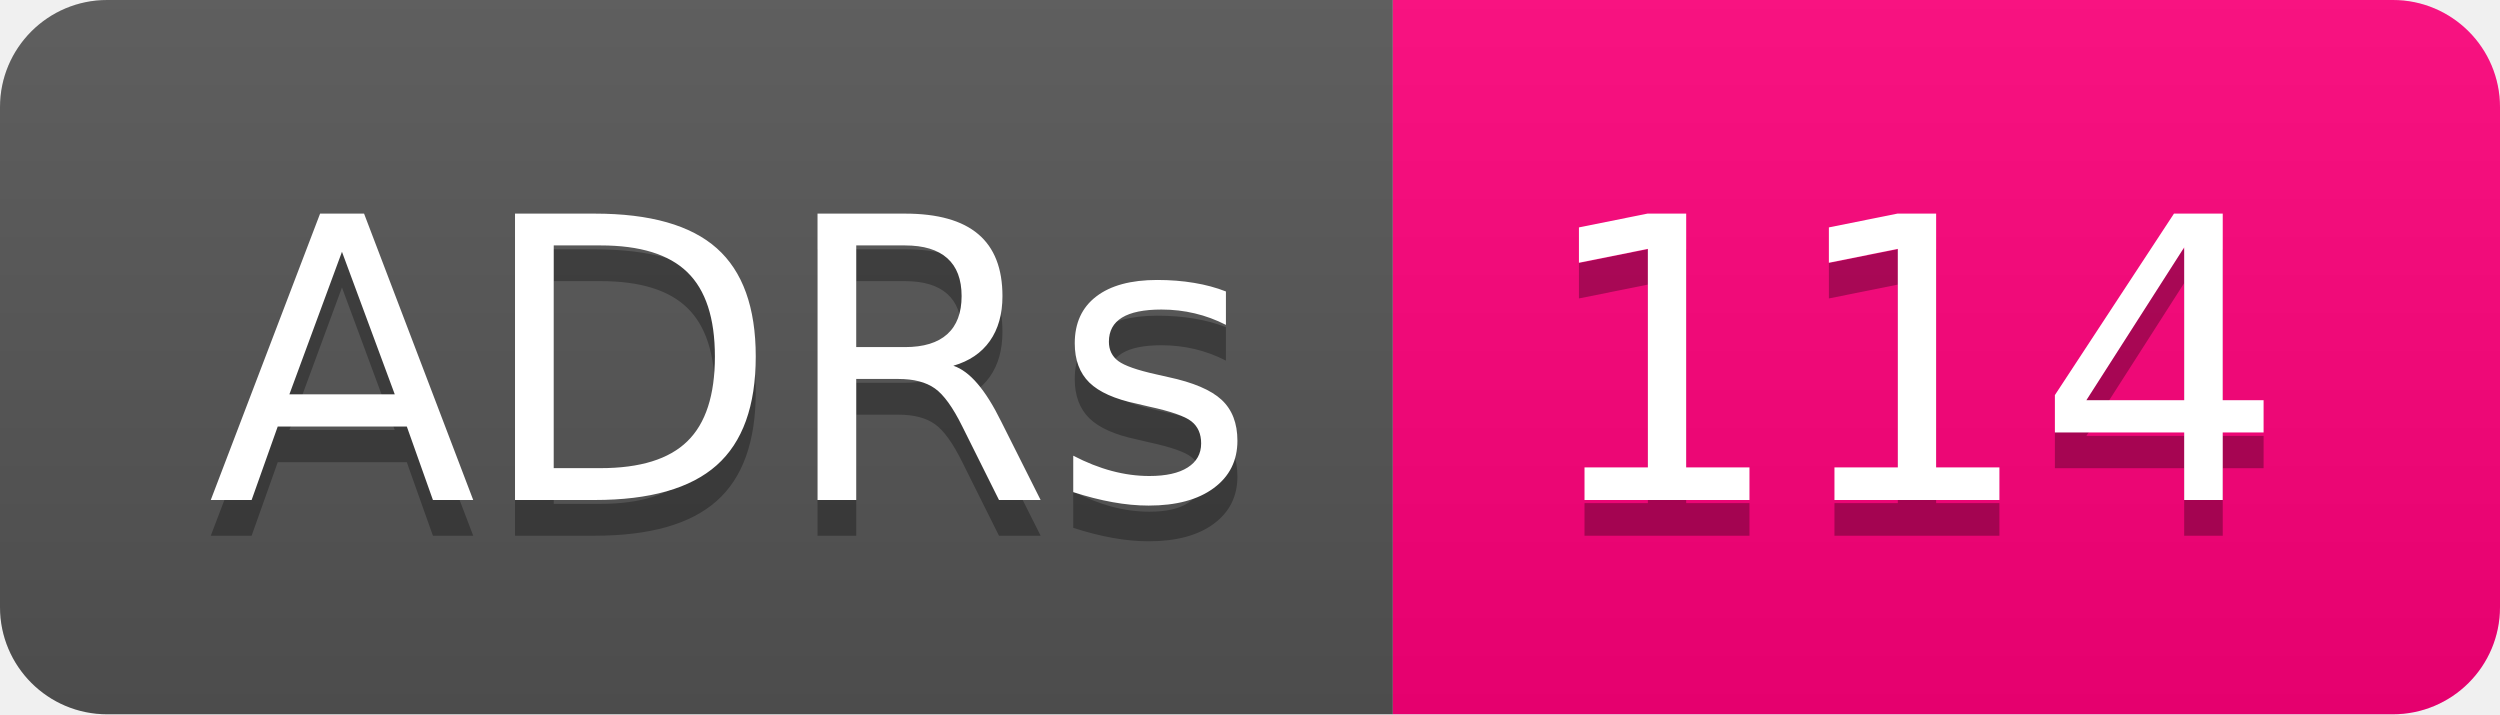
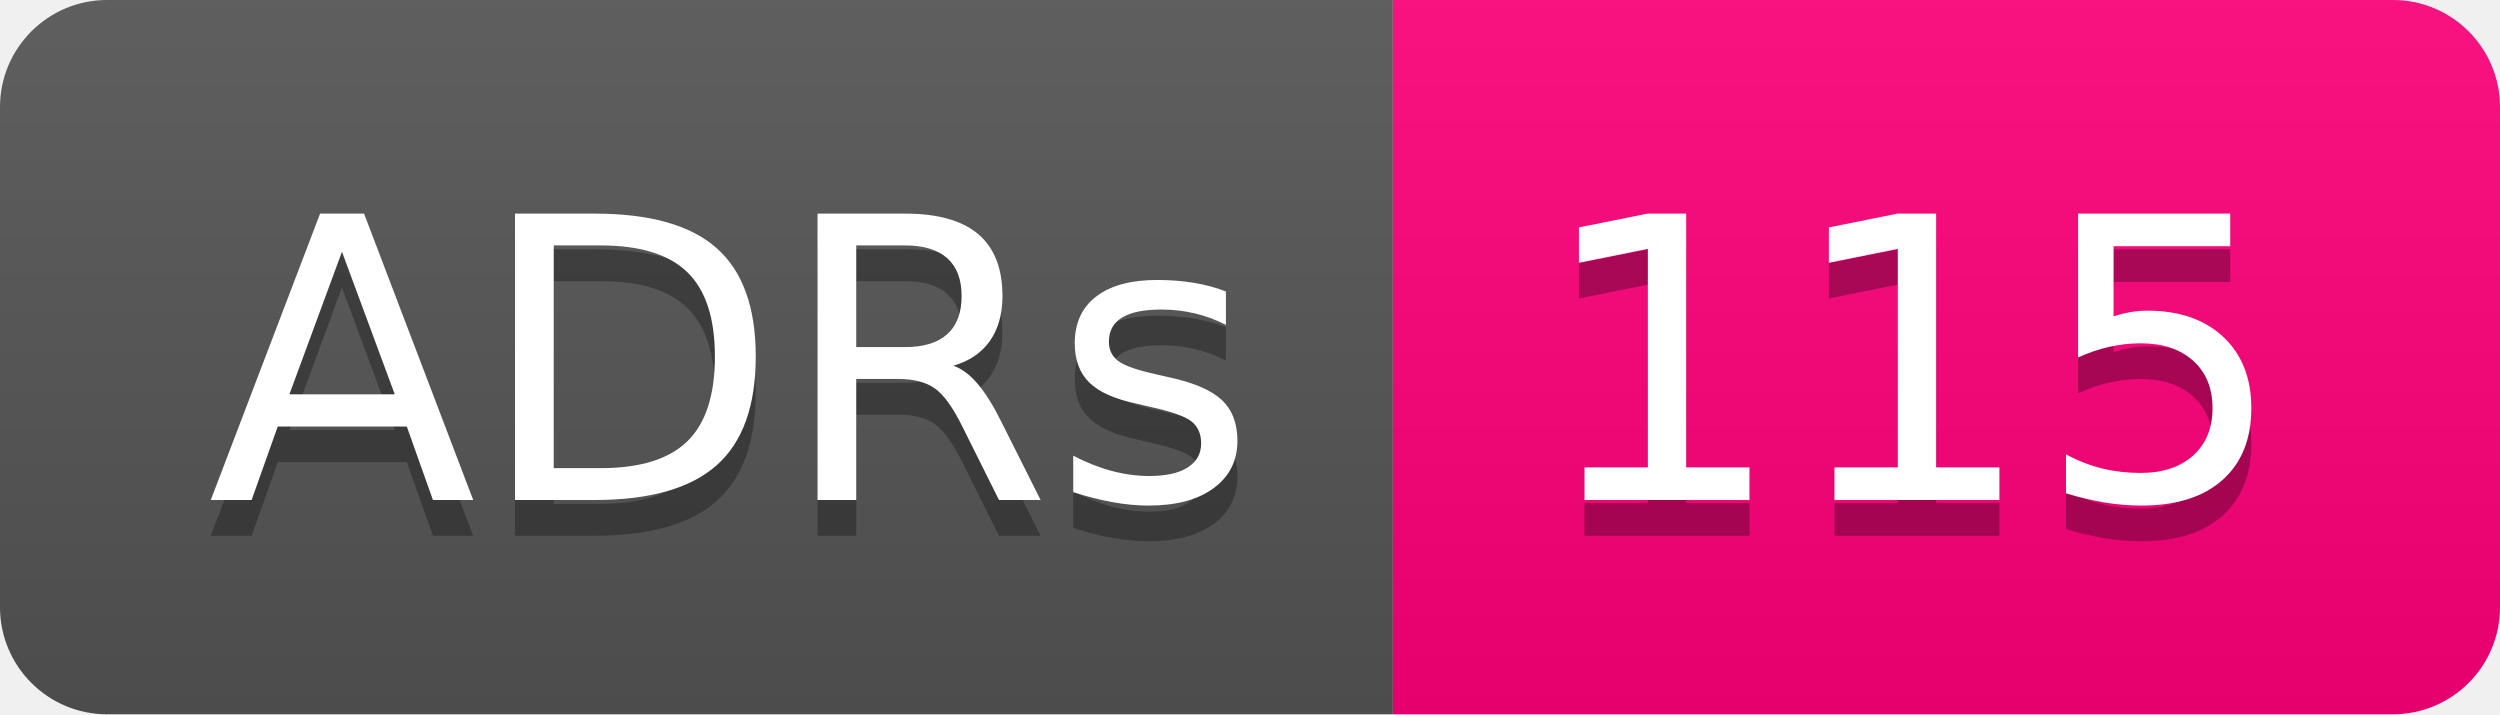
- <svg xmlns="http://www.w3.org/2000/svg" width="70" height="20" role="img" aria-label="ADRs: 114">
+ <svg xmlns="http://www.w3.org/2000/svg" width="70" height="20" role="img" aria-label="ADRs: 115">
  <linearGradient id="s" x2="0" y2="100%">
    <stop offset="0" stop-color="#bbb" stop-opacity=".1" />
    <stop offset="1" stop-opacity=".1" />
  </linearGradient>
  <clipPath id="r">
    <rect width="70" height="20" rx="3" fill="#fff" />
  </clipPath>
  <g clip-path="url(#r)">
    <rect width="39" height="20" fill="#555" />
    <rect x="39" width="31" height="20" fill="#ff007b" />
    <rect width="70" height="20" fill="url(#s)" />
  </g>
  <g fill="#fff" text-anchor="middle" font-family="Verdana,Geneva,DejaVu Sans,sans-serif" text-rendering="geometricPrecision" font-size="110">
    <text aria-hidden="true" x="205" y="150" fill="#010101" fill-opacity=".3" transform="scale(.1)" textLength="290">ADRs</text>
    <text x="205" y="140" transform="scale(.1)" fill="#fff" textLength="290">ADRs</text>
-     <text aria-hidden="true" x="535" y="150" fill="#010101" fill-opacity=".3" transform="scale(.1)" textLength="210">114</text>
-     <text x="535" y="140" transform="scale(.1)" fill="#fff" textLength="210">114</text>
+     <text aria-hidden="true" x="535" y="150" fill="#010101" fill-opacity=".3" transform="scale(.1)" textLength="210">115</text>
+     <text x="535" y="140" transform="scale(.1)" fill="#fff" textLength="210">115</text>
  </g>
</svg>
